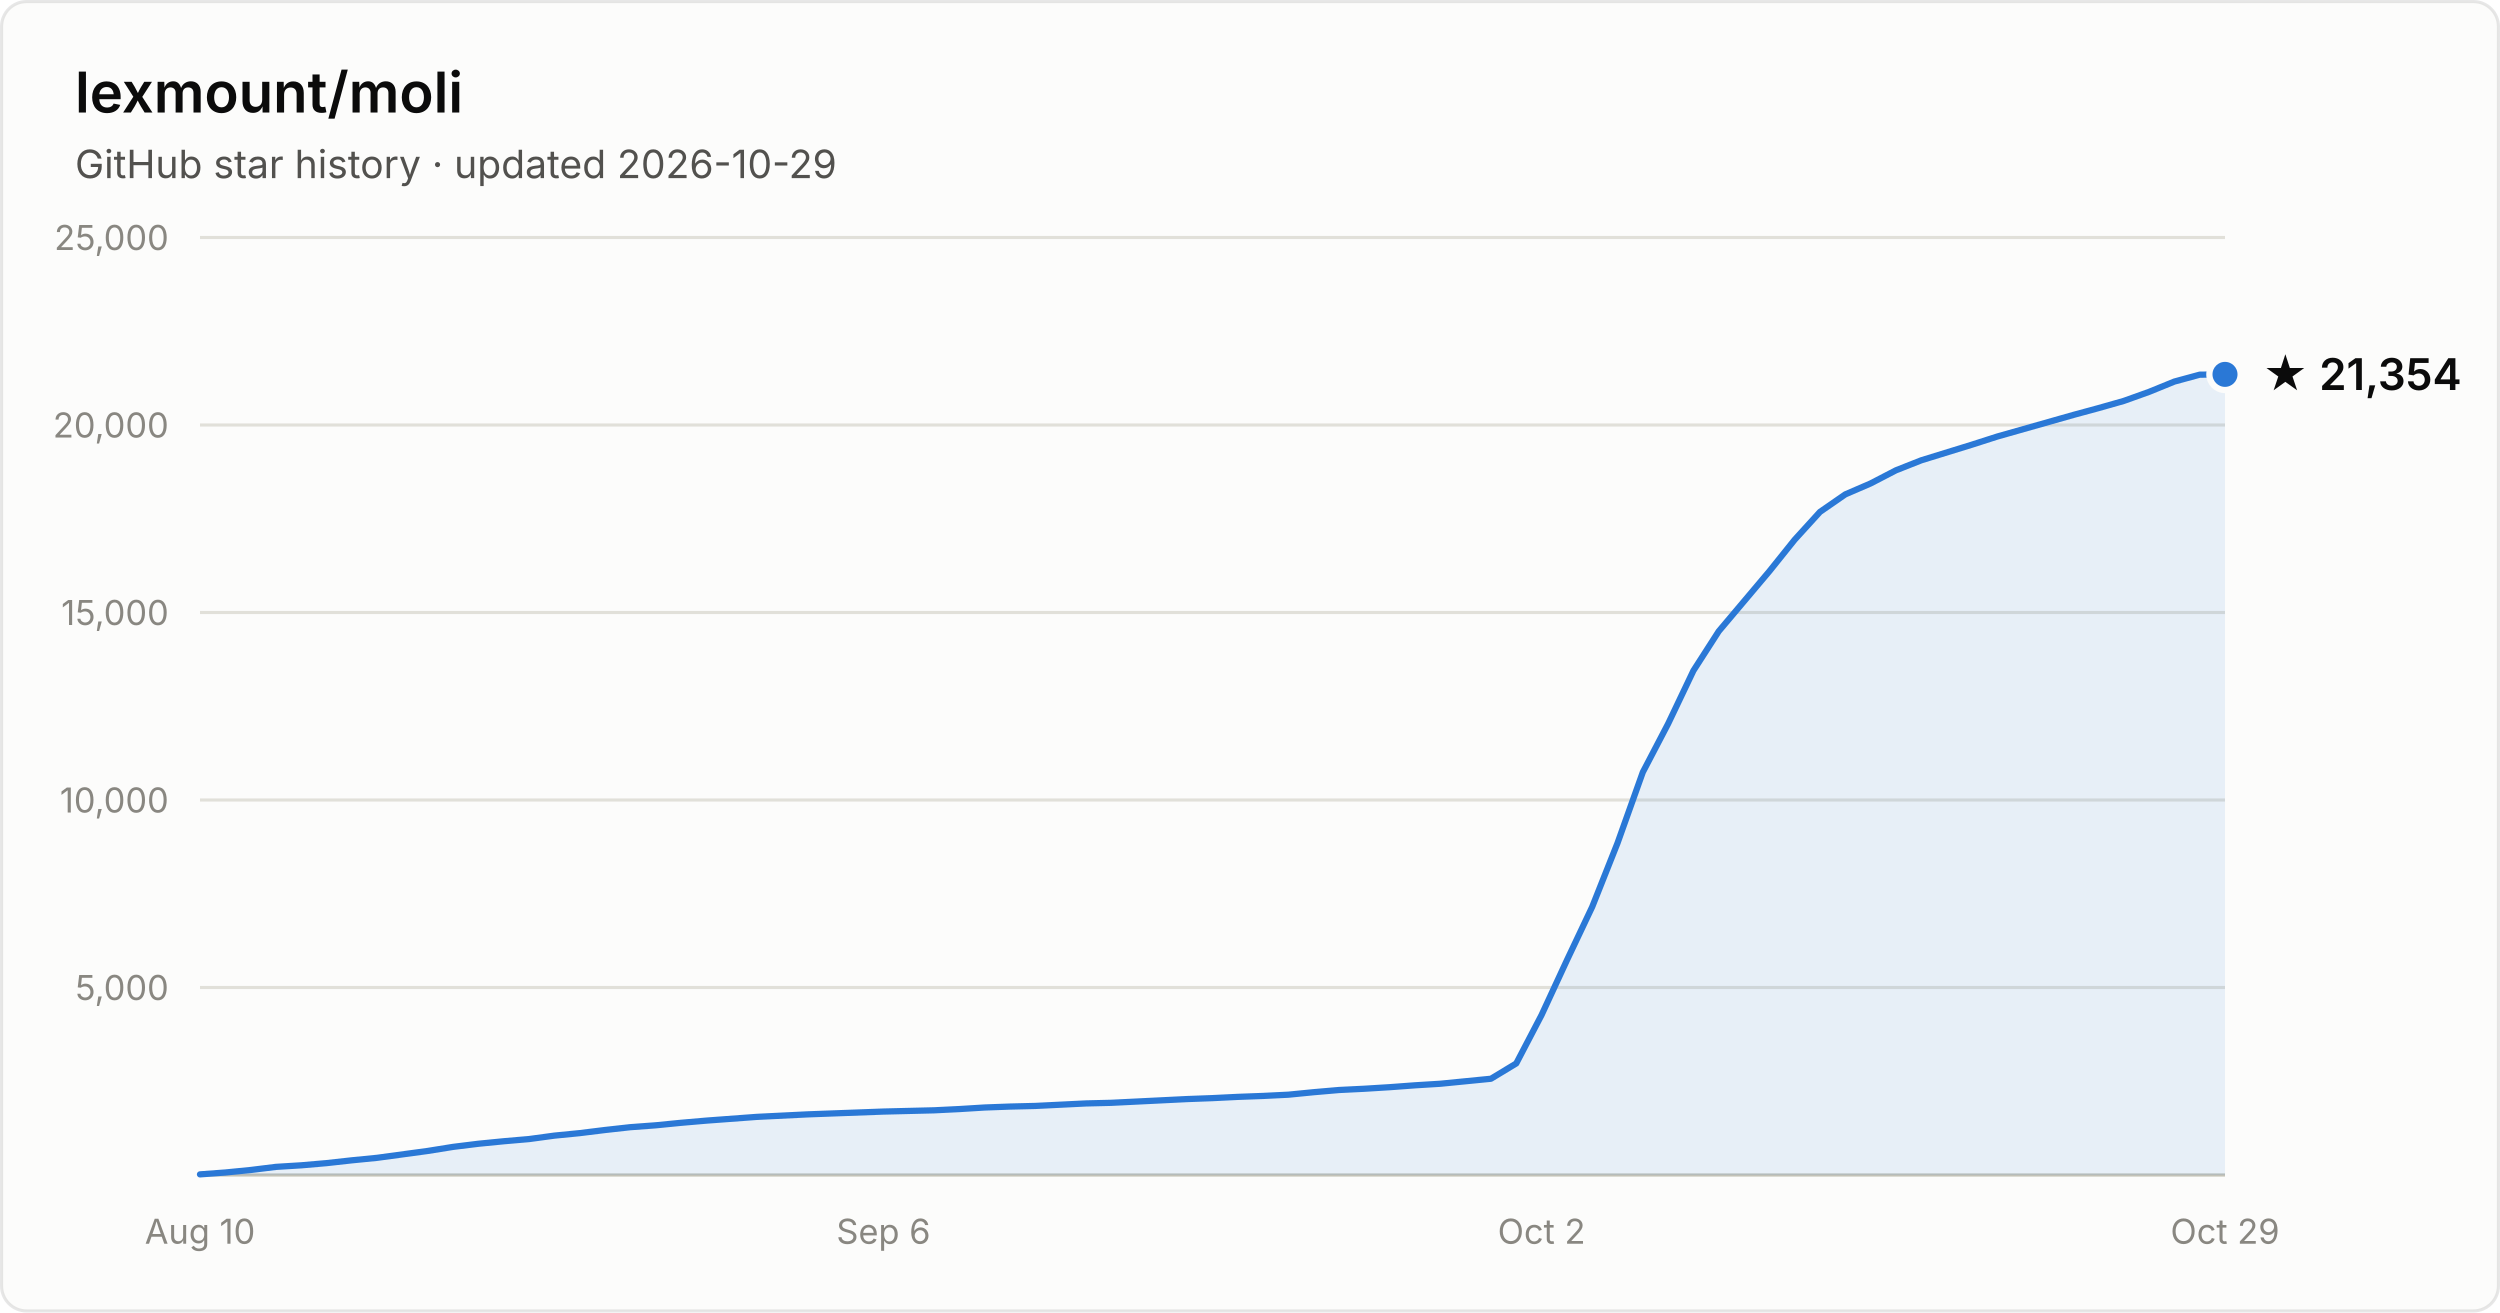
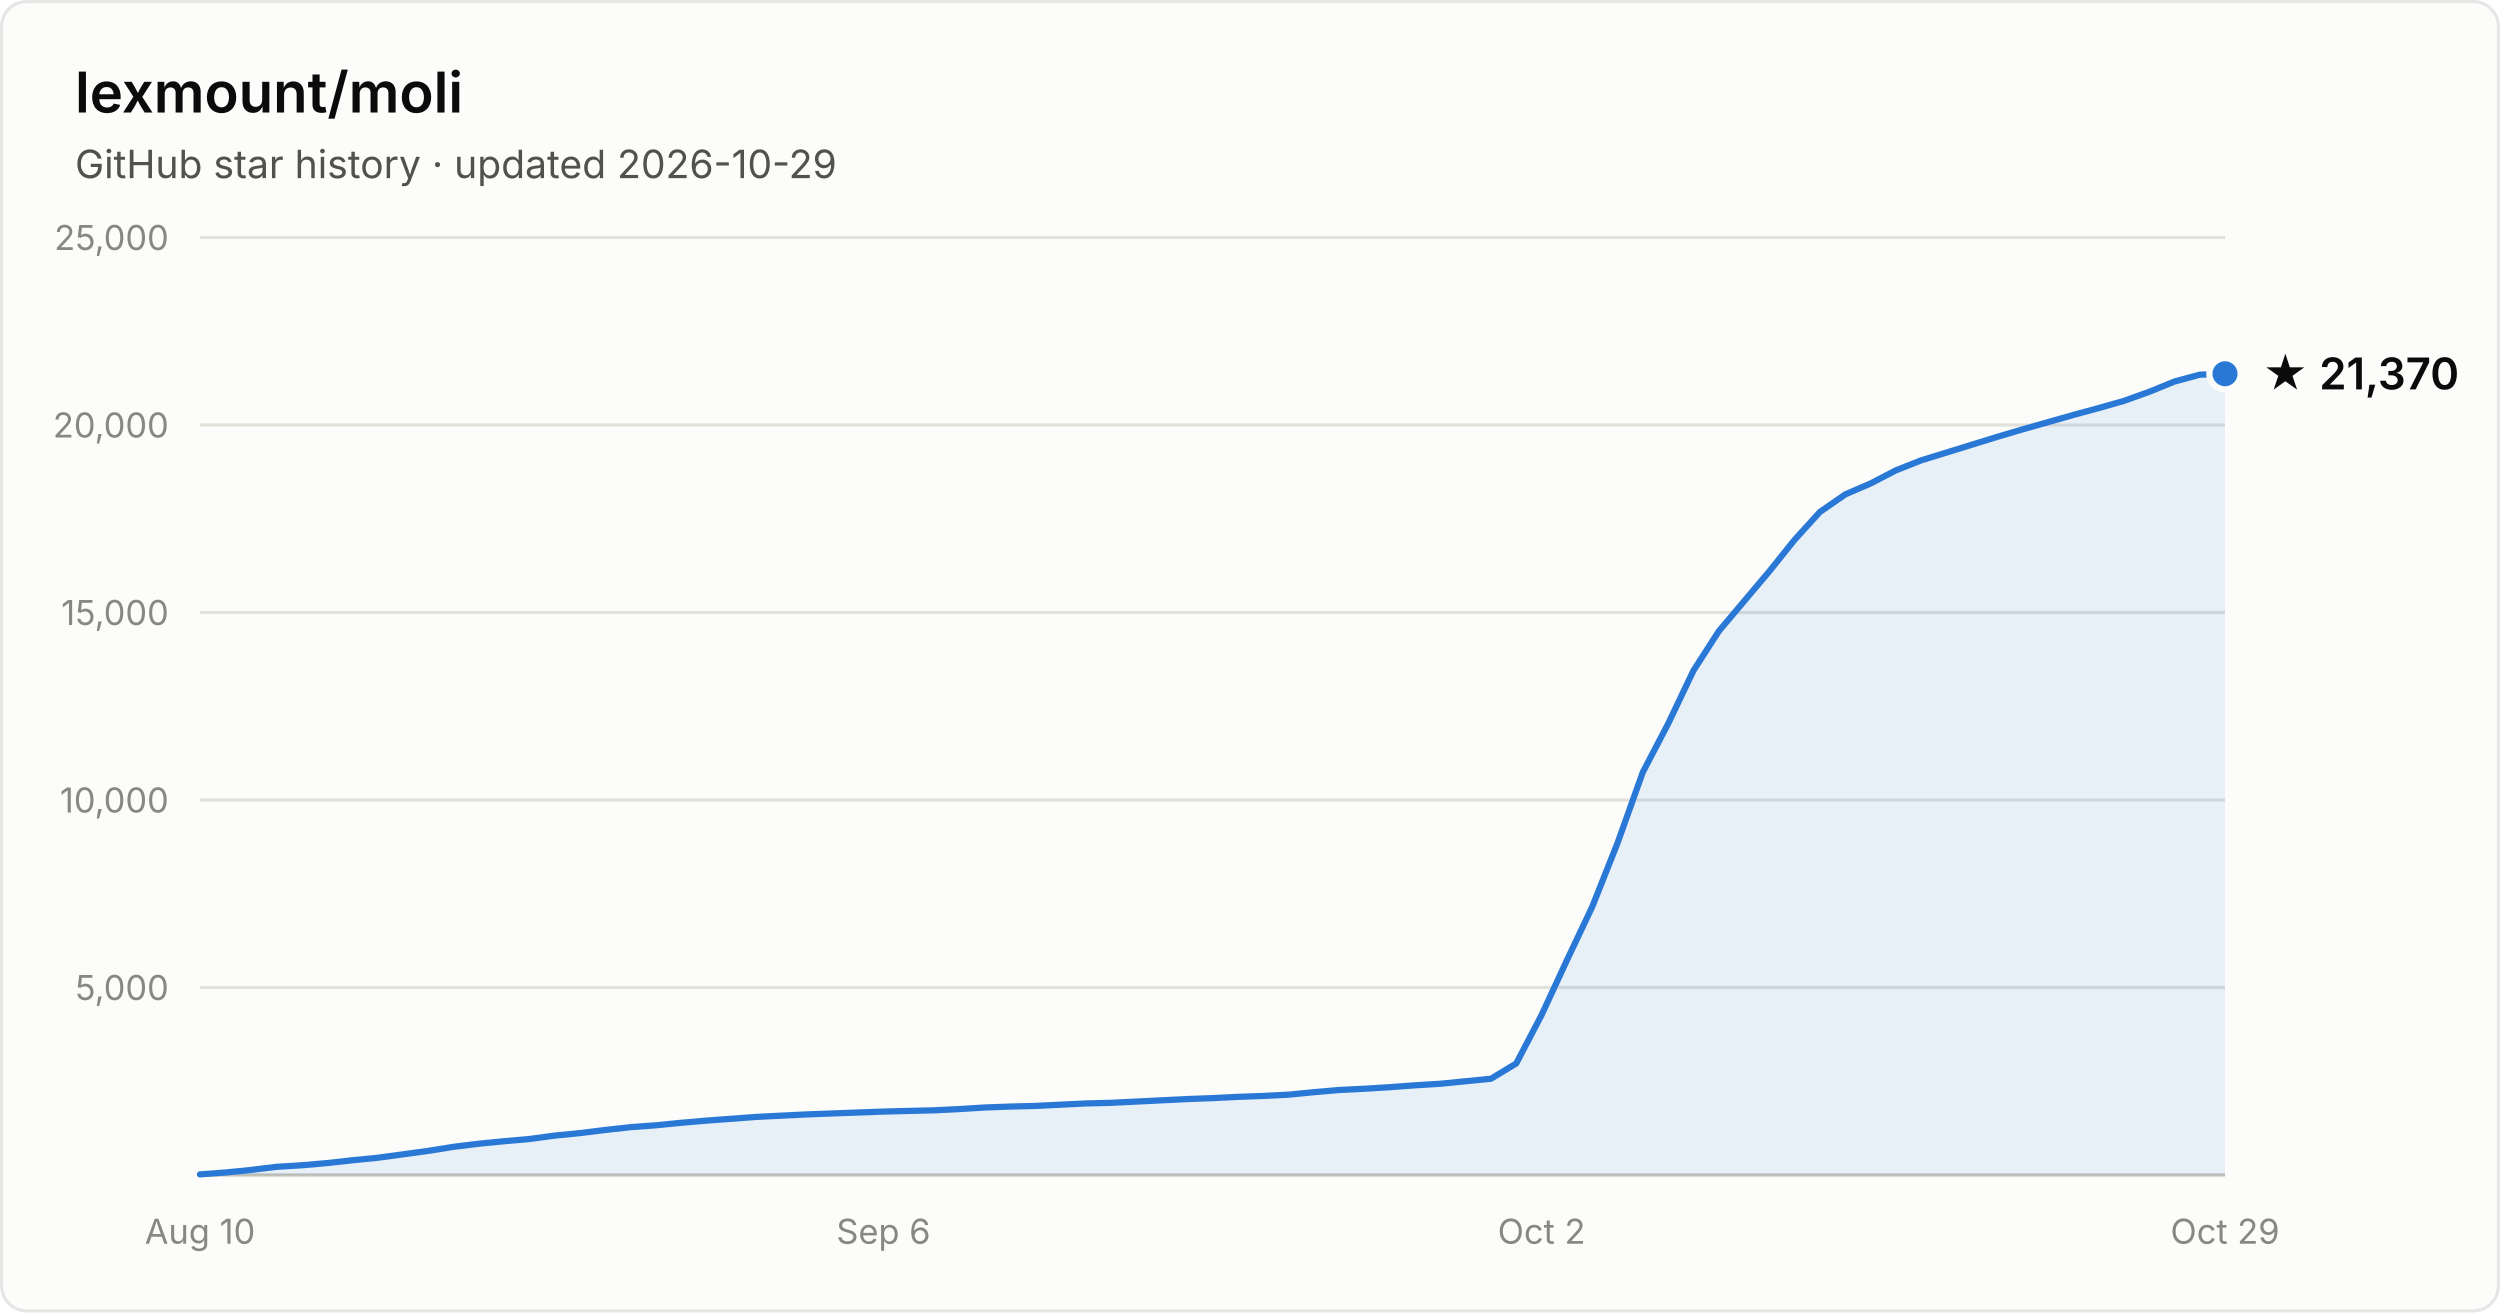
- <svg xmlns="http://www.w3.org/2000/svg" width="800" height="420" viewBox="0 0 800 420" font-family="system-ui, -apple-system, Segoe UI, sans-serif" role="img" aria-label="Star history of lexmount/moli: 21,354 stars as of 2026-10-29">
+ <svg xmlns="http://www.w3.org/2000/svg" width="800" height="420" viewBox="0 0 800 420" font-family="system-ui, -apple-system, Segoe UI, sans-serif" role="img" aria-label="Star history of lexmount/moli: 21,370 stars as of 2026-10-29">
  <rect x="0.5" y="0.5" width="799" height="419" rx="8" fill="#fcfcfb" stroke="rgba(11,11,11,0.10)" />
  <text x="24" y="36" fill="#0b0b0b" font-size="18" font-weight="600">lexmount/moli</text>
  <text x="24" y="57" fill="#52514e" font-size="12.5">GitHub star history · updated 2026-10-29</text>
  <line x1="64" y1="316.0" x2="712" y2="316.0" stroke="#e1e0d9" stroke-width="1" />
  <text x="54" y="320.0" text-anchor="end" fill="#898781" font-size="11" style="font-variant-numeric:tabular-nums">5,000</text>
  <line x1="64" y1="256.0" x2="712" y2="256.0" stroke="#e1e0d9" stroke-width="1" />
  <text x="54" y="260.0" text-anchor="end" fill="#898781" font-size="11" style="font-variant-numeric:tabular-nums">10,000</text>
  <line x1="64" y1="196.0" x2="712" y2="196.0" stroke="#e1e0d9" stroke-width="1" />
  <text x="54" y="200.0" text-anchor="end" fill="#898781" font-size="11" style="font-variant-numeric:tabular-nums">15,000</text>
  <line x1="64" y1="136.0" x2="712" y2="136.0" stroke="#e1e0d9" stroke-width="1" />
  <text x="54" y="140.0" text-anchor="end" fill="#898781" font-size="11" style="font-variant-numeric:tabular-nums">20,000</text>
  <line x1="64" y1="76.0" x2="712" y2="76.0" stroke="#e1e0d9" stroke-width="1" />
  <text x="54" y="80.0" text-anchor="end" fill="#898781" font-size="11" style="font-variant-numeric:tabular-nums">25,000</text>
  <line x1="64" y1="376" x2="712" y2="376" stroke="#c3c2b7" stroke-width="1" />
  <text x="64.0" y="398" text-anchor="middle" fill="#898781" font-size="11" style="font-variant-numeric:tabular-nums">Aug 10</text>
  <text x="282.7" y="398" text-anchor="middle" fill="#898781" font-size="11" style="font-variant-numeric:tabular-nums">Sep 6</text>
  <text x="493.3" y="398" text-anchor="middle" fill="#898781" font-size="11" style="font-variant-numeric:tabular-nums">Oct 2</text>
  <text x="712.0" y="398" text-anchor="middle" fill="#898781" font-size="11" style="font-variant-numeric:tabular-nums">Oct 29</text>
-   <path d="M64.0 375.8 L72.1 375.2 L80.2 374.4 L88.3 373.4 L96.4 372.9 L104.5 372.2 L112.6 371.3 L120.7 370.5 L128.8 369.4 L136.9 368.3 L145.0 367.0 L153.1 366.0 L161.2 365.2 L169.3 364.5 L177.4 363.4 L185.5 362.6 L193.6 361.6 L201.7 360.7 L209.8 360.1 L217.9 359.3 L226.0 358.6 L234.1 358.0 L242.2 357.4 L250.3 357.0 L258.4 356.6 L266.5 356.3 L274.6 356.0 L282.7 355.7 L290.8 355.5 L298.9 355.3 L307.0 354.9 L315.1 354.4 L323.2 354.1 L331.3 353.9 L339.4 353.5 L347.5 353.1 L355.6 352.9 L363.7 352.5 L371.8 352.1 L379.9 351.7 L388.0 351.4 L396.1 351.0 L404.2 350.7 L412.3 350.3 L420.4 349.5 L428.5 348.8 L436.6 348.4 L444.7 347.9 L452.8 347.3 L460.9 346.8 L469.0 346.0 L477.1 345.2 L485.2 340.3 L493.3 324.8 L501.4 307.3 L509.5 290.2 L517.6 269.8 L525.7 247.1 L533.8 231.6 L541.9 214.6 L550.0 202.0 L558.1 192.4 L566.2 182.8 L574.3 172.7 L582.4 163.8 L590.5 158.2 L598.6 154.7 L606.7 150.5 L614.8 147.3 L622.9 144.8 L631.0 142.3 L639.1 139.7 L647.2 137.4 L655.3 135.1 L663.4 132.8 L671.5 130.6 L679.6 128.3 L687.7 125.4 L695.8 122.1 L703.9 119.9 L712.0 119.8 L712.0 376 L64.0 376 Z" fill="#2a78d6" fill-opacity="0.1" />
-   <path d="M64.0 375.8 L72.1 375.2 L80.2 374.4 L88.3 373.4 L96.4 372.9 L104.5 372.2 L112.6 371.3 L120.7 370.5 L128.8 369.4 L136.9 368.3 L145.0 367.0 L153.1 366.0 L161.2 365.2 L169.3 364.5 L177.4 363.4 L185.5 362.6 L193.6 361.6 L201.7 360.7 L209.8 360.1 L217.9 359.3 L226.0 358.6 L234.1 358.0 L242.2 357.4 L250.3 357.0 L258.4 356.6 L266.5 356.3 L274.6 356.0 L282.7 355.7 L290.8 355.5 L298.9 355.3 L307.0 354.9 L315.1 354.4 L323.2 354.1 L331.3 353.9 L339.4 353.5 L347.5 353.1 L355.6 352.9 L363.7 352.5 L371.8 352.1 L379.9 351.7 L388.0 351.4 L396.1 351.0 L404.2 350.7 L412.3 350.3 L420.4 349.5 L428.5 348.8 L436.6 348.4 L444.7 347.9 L452.8 347.3 L460.9 346.8 L469.0 346.0 L477.1 345.2 L485.2 340.3 L493.3 324.8 L501.4 307.3 L509.5 290.2 L517.6 269.8 L525.7 247.1 L533.8 231.6 L541.9 214.6 L550.0 202.0 L558.1 192.4 L566.2 182.8 L574.3 172.7 L582.4 163.8 L590.5 158.2 L598.6 154.7 L606.7 150.5 L614.8 147.3 L622.9 144.8 L631.0 142.3 L639.1 139.7 L647.2 137.4 L655.3 135.1 L663.4 132.8 L671.5 130.6 L679.6 128.3 L687.7 125.4 L695.8 122.1 L703.9 119.9 L712.0 119.8" fill="none" stroke="#2a78d6" stroke-width="2" stroke-linejoin="round" stroke-linecap="round" />
-   <circle cx="712.0" cy="119.8" r="5" fill="#2a78d6" stroke="#fcfcfb" stroke-width="2" />
-   <text x="724.0" y="124.8" fill="#0b0b0b" font-size="14" font-weight="600">★ 21,354</text>
+   <path d="M64.0 375.8 L72.1 375.2 L80.2 374.4 L88.3 373.4 L96.4 372.9 L104.5 372.2 L112.6 371.3 L120.7 370.5 L128.8 369.4 L136.9 368.3 L145.0 367.0 L153.1 366.0 L161.2 365.2 L169.3 364.5 L177.4 363.4 L185.5 362.6 L193.6 361.6 L201.7 360.7 L209.8 360.1 L217.9 359.3 L226.0 358.6 L234.1 358.0 L242.2 357.4 L250.3 357.0 L258.4 356.6 L266.5 356.3 L274.6 356.0 L282.7 355.7 L290.8 355.5 L298.9 355.3 L307.0 354.9 L315.1 354.4 L323.2 354.1 L331.3 353.9 L339.4 353.5 L347.5 353.1 L355.6 352.9 L363.7 352.5 L371.8 352.1 L379.9 351.7 L388.0 351.4 L396.1 351.0 L404.2 350.7 L412.3 350.3 L420.4 349.5 L428.5 348.8 L436.6 348.4 L444.7 347.9 L452.8 347.3 L460.9 346.8 L469.0 346.0 L477.1 345.2 L485.2 340.3 L493.3 324.8 L501.4 307.3 L509.5 290.2 L517.6 269.8 L525.7 247.1 L533.8 231.6 L541.9 214.6 L550.0 202.0 L558.1 192.4 L566.2 182.8 L574.3 172.7 L582.4 163.8 L590.5 158.2 L598.6 154.7 L606.7 150.5 L614.8 147.3 L622.9 144.8 L631.0 142.3 L639.1 139.8 L647.2 137.4 L655.3 135.1 L663.4 132.8 L671.5 130.6 L679.6 128.3 L687.7 125.4 L695.8 122.1 L703.9 119.9 L712.0 119.6 L712.0 376 L64.0 376 Z" fill="#2a78d6" fill-opacity="0.1" />
+   <path d="M64.0 375.8 L72.1 375.2 L80.2 374.4 L88.3 373.4 L96.4 372.9 L104.5 372.2 L112.6 371.3 L120.7 370.5 L128.8 369.4 L136.9 368.3 L145.0 367.0 L153.1 366.0 L161.2 365.2 L169.3 364.5 L177.4 363.4 L185.5 362.6 L193.6 361.6 L201.7 360.7 L209.8 360.1 L217.9 359.3 L226.0 358.6 L234.1 358.0 L242.2 357.4 L250.3 357.0 L258.4 356.6 L266.5 356.3 L274.6 356.0 L282.7 355.7 L290.8 355.5 L298.9 355.3 L307.0 354.9 L315.1 354.4 L323.2 354.1 L331.3 353.9 L339.4 353.5 L347.5 353.1 L355.6 352.9 L363.7 352.5 L371.8 352.1 L379.9 351.7 L388.0 351.4 L396.1 351.0 L404.2 350.7 L412.3 350.3 L420.4 349.5 L428.5 348.8 L436.6 348.4 L444.7 347.9 L452.8 347.3 L460.9 346.8 L469.0 346.0 L477.1 345.2 L485.2 340.3 L493.3 324.8 L501.4 307.3 L509.5 290.2 L517.6 269.8 L525.7 247.1 L533.8 231.6 L541.9 214.6 L550.0 202.0 L558.1 192.4 L566.2 182.8 L574.3 172.7 L582.4 163.8 L590.5 158.2 L598.6 154.7 L606.7 150.5 L614.8 147.3 L622.9 144.8 L631.0 142.3 L639.1 139.8 L647.2 137.4 L655.3 135.1 L663.4 132.8 L671.5 130.6 L679.6 128.3 L687.7 125.4 L695.8 122.1 L703.9 119.9 L712.0 119.6" fill="none" stroke="#2a78d6" stroke-width="2" stroke-linejoin="round" stroke-linecap="round" />
+   <circle cx="712.0" cy="119.6" r="5" fill="#2a78d6" stroke="#fcfcfb" stroke-width="2" />
+   <text x="724.0" y="124.6" fill="#0b0b0b" font-size="14" font-weight="600">★ 21,370</text>
</svg>
